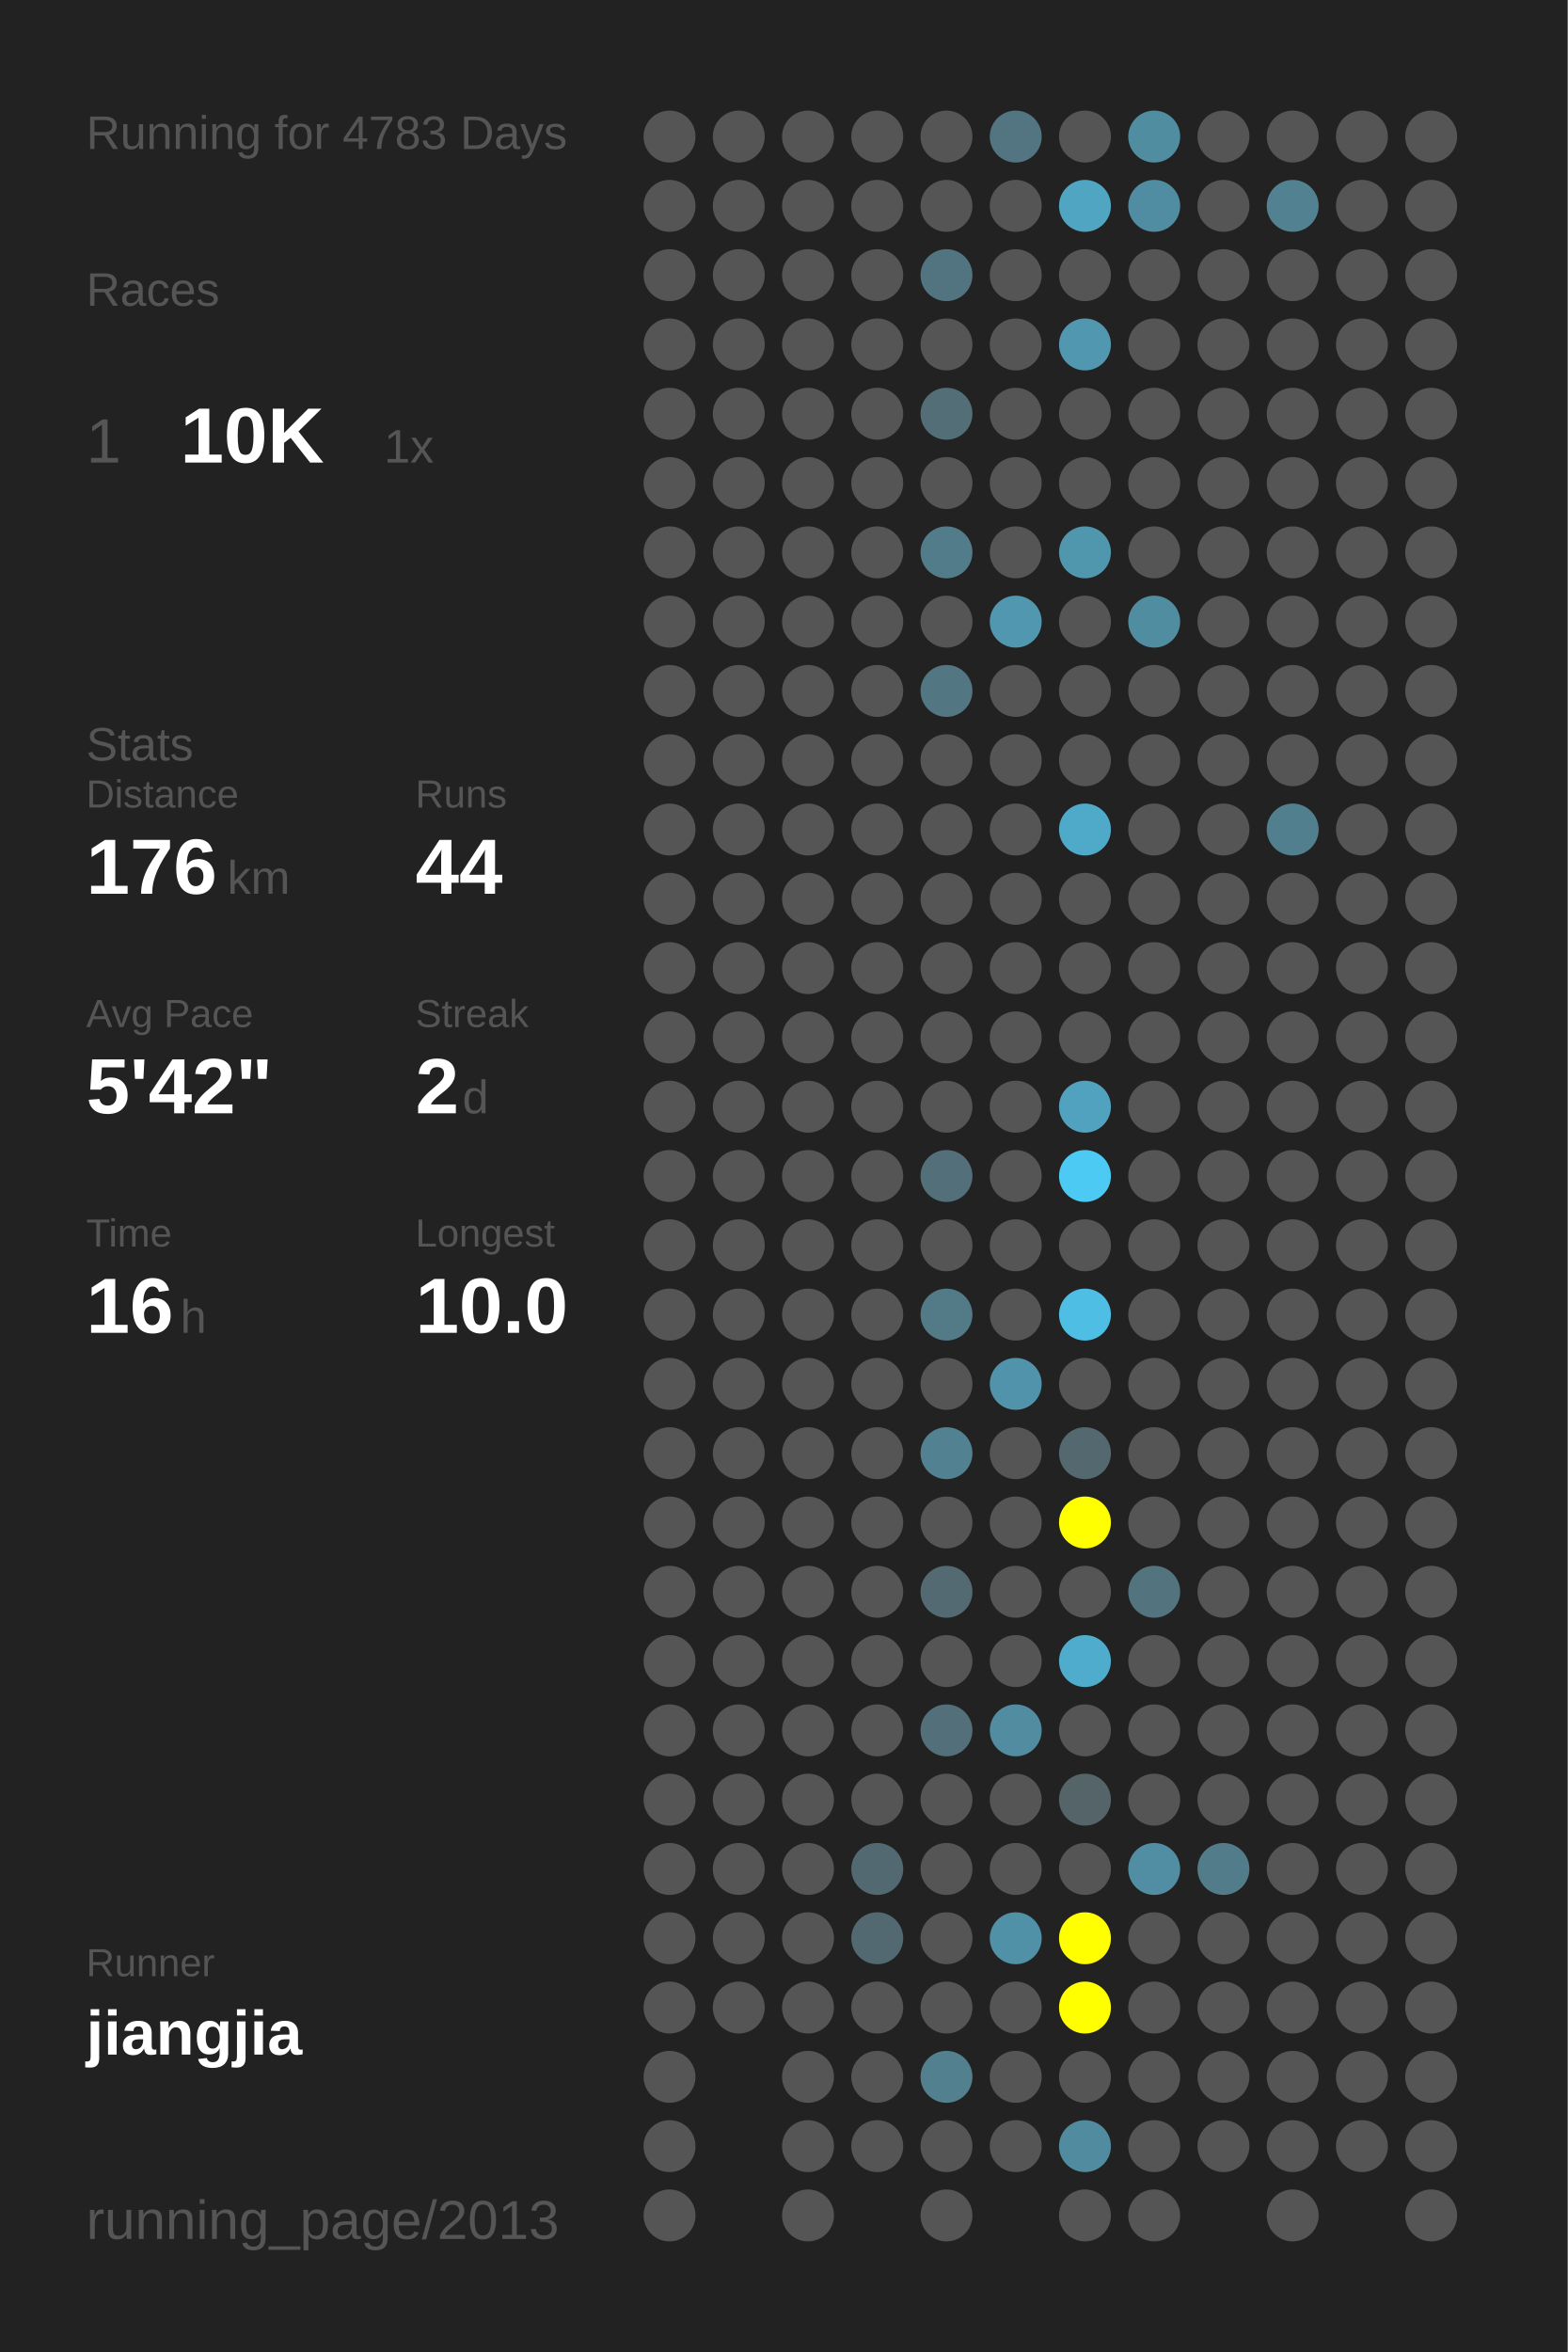
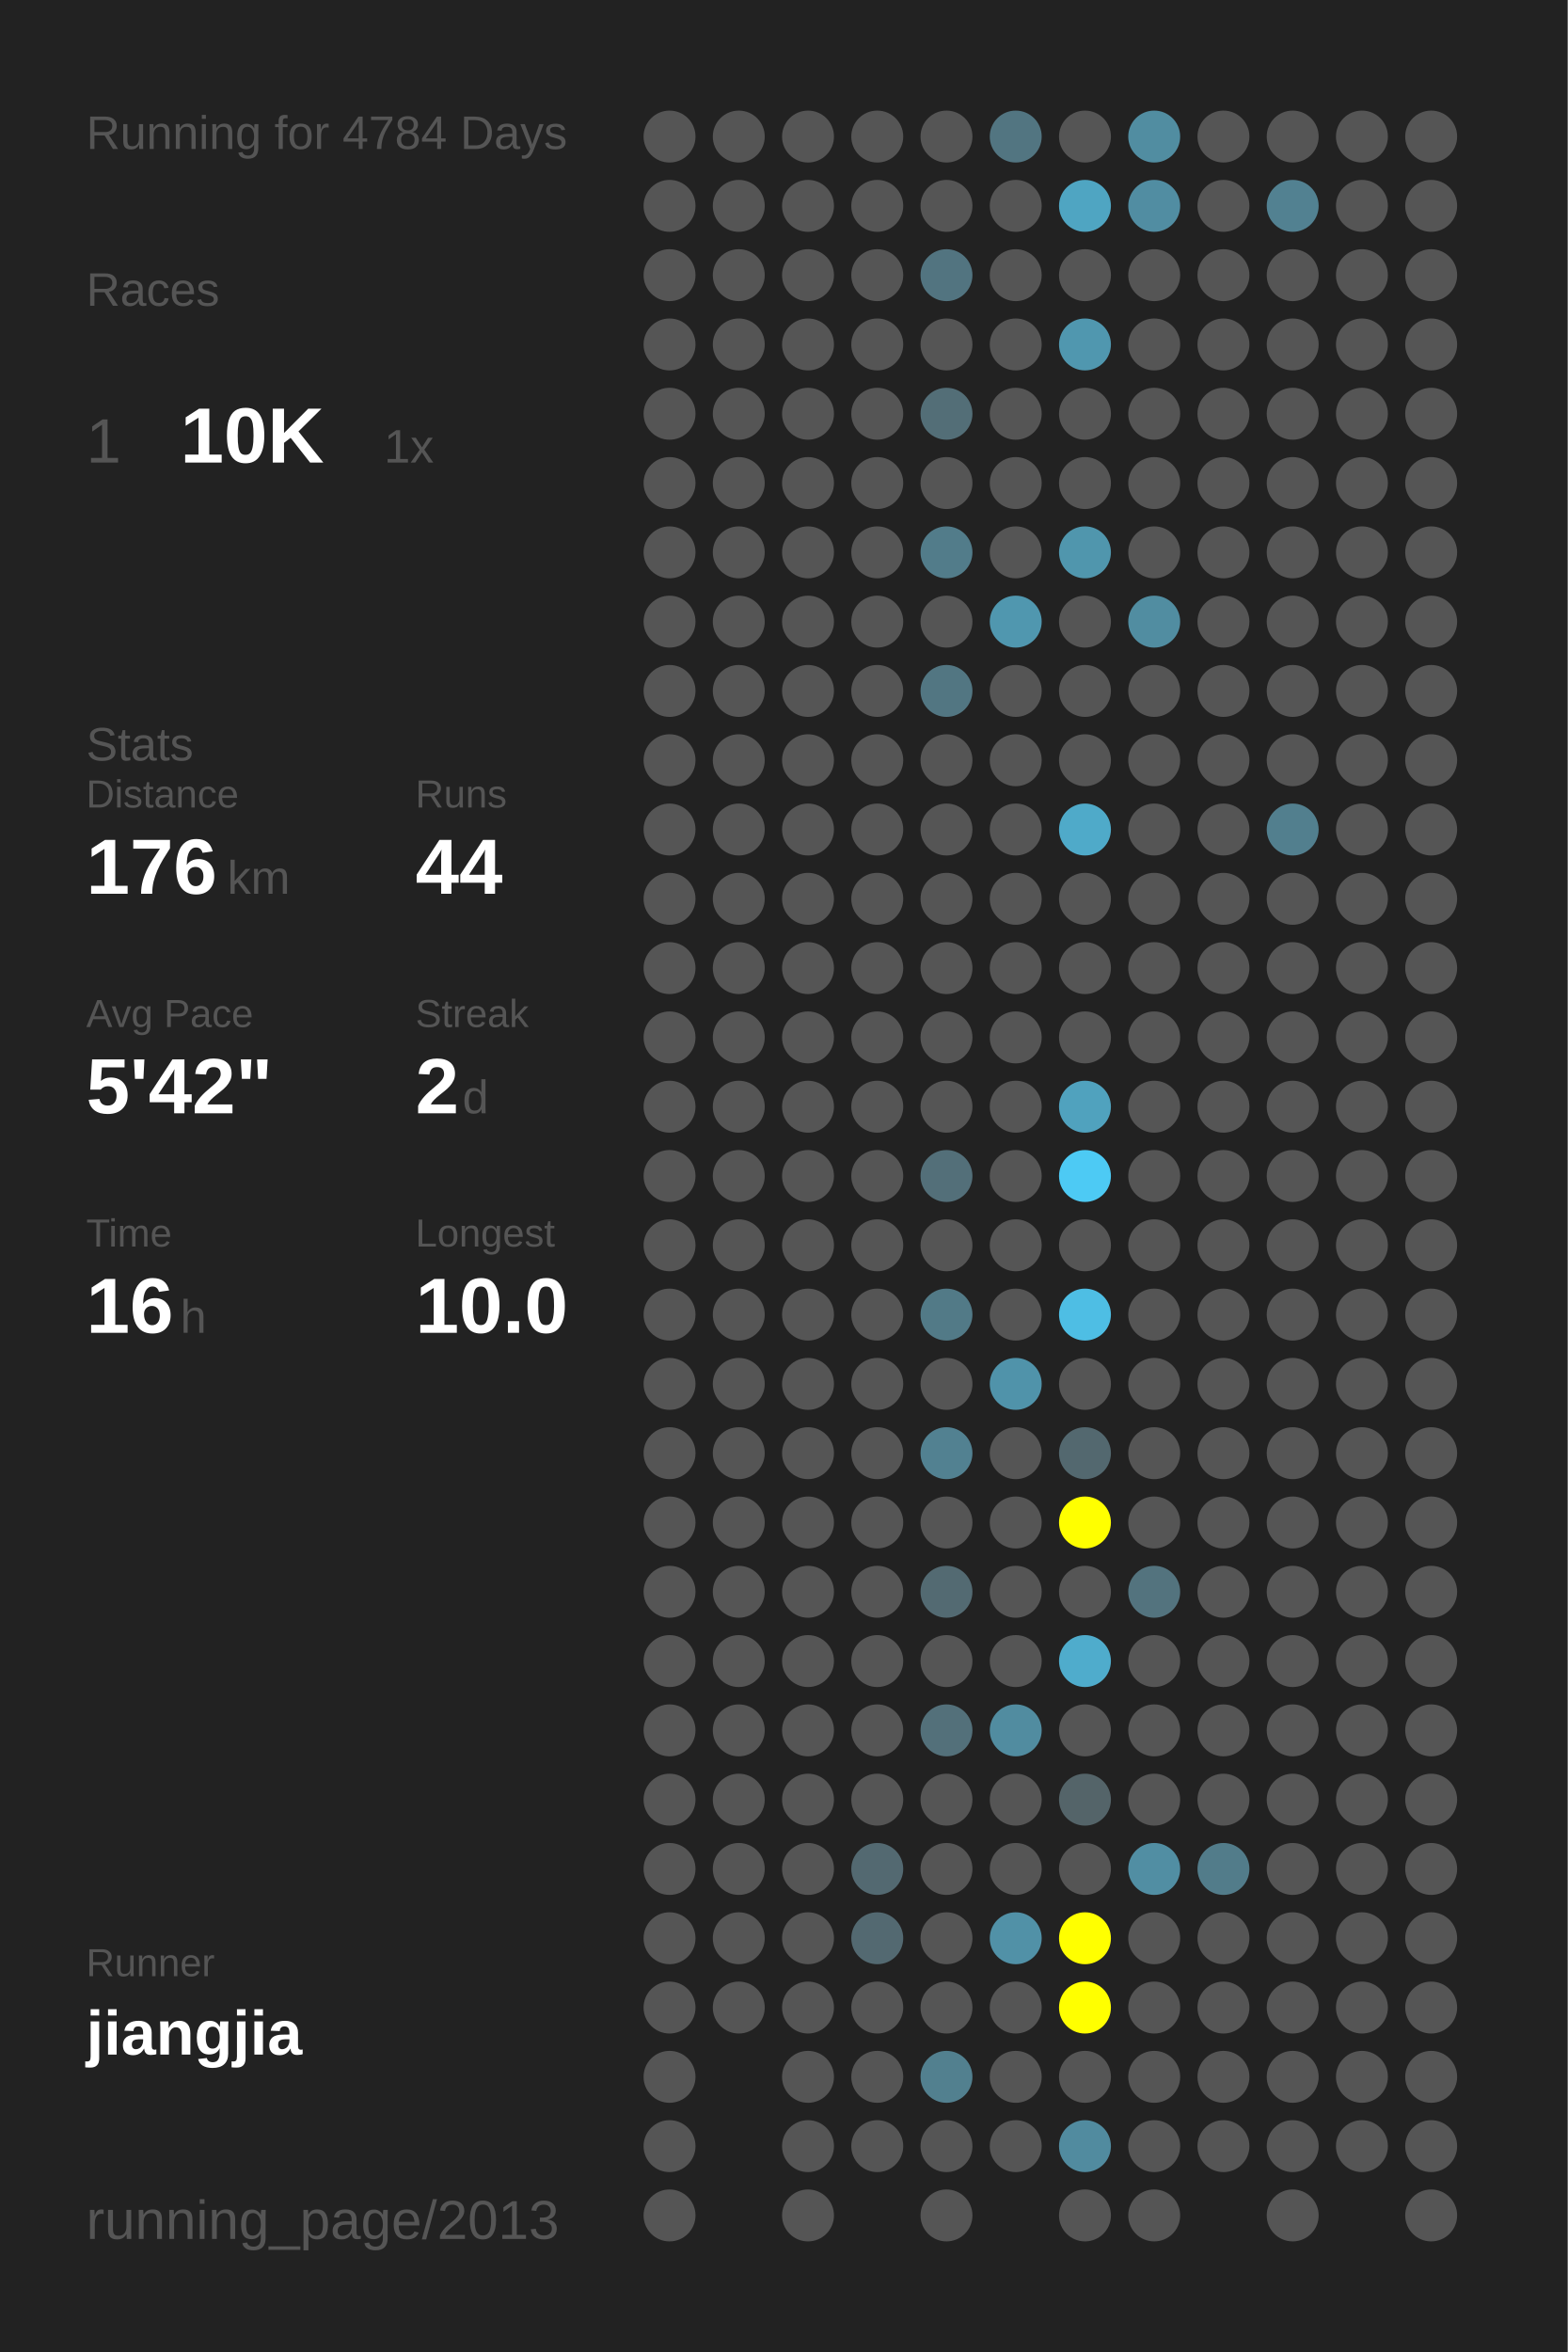
<svg xmlns="http://www.w3.org/2000/svg" baseProfile="full" height="300mm" version="1.1" viewBox="0,0,200,300" width="200mm">
  <defs />
  <rect fill="#222222" height="300" width="200" x="0" y="0" />
-   <text fill="#555555" style="font-size:6px; font-family:Arial;" x="11" y="19">Running for 4783 Days</text>
+   <text fill="#555555" style="font-size:6px; font-family:Arial;" x="11" y="19">Running for 4784 Days</text>
  <text fill="#555555" style="font-size:6px; font-family:Arial;" x="11" y="39">Races</text>
  <text fill="#555555" style="font-size:8px; font-family:Arial;" x="11" y="59">1</text>
  <text fill="#FFFFFF" style="font-size:10px; font-family:Arial; font-weight:bold;" x="23" y="59">10K</text>
  <text fill="#555555" style="font-size:6px; font-family:Arial;" x="49" y="59">1x</text>
  <text fill="#555555" style="font-size:6px; font-family:Arial;" x="11" y="97">Stats</text>
  <text fill="#555555" style="font-size:5px; font-family:Arial;" x="11" y="103">Distance</text>
  <text fill="#FFFFFF" style="font-size:10px; font-family:Arial; font-weight:bold;" x="11" y="114">176</text>
  <text fill="#555555" style="font-size:6px; font-family:Arial;" x="29" y="114">km</text>
  <text fill="#555555" style="font-size:5px; font-family:Arial;" x="53" y="103">Runs</text>
  <text fill="#FFFFFF" style="font-size:10px; font-family:Arial; font-weight:bold;" x="53" y="114">44</text>
  <text fill="#555555" style="font-size:5px; font-family:Arial;" x="11" y="131">Avg Pace</text>
  <text fill="#FFFFFF" style="font-size:10px; font-family:Arial; font-weight:bold;" x="11" y="142">5'42"</text>
  <text fill="#555555" style="font-size:5px; font-family:Arial;" x="53" y="131">Streak</text>
  <text fill="#FFFFFF" style="font-size:10px; font-family:Arial; font-weight:bold;" x="53" y="142">2</text>
  <text fill="#555555" style="font-size:6px; font-family:Arial;" x="59" y="142">d</text>
  <text fill="#555555" style="font-size:5px; font-family:Arial;" x="11" y="159">Time</text>
  <text fill="#FFFFFF" style="font-size:10px; font-family:Arial; font-weight:bold;" x="11" y="170">16</text>
  <text fill="#555555" style="font-size:6px; font-family:Arial;" x="23" y="170">h</text>
  <text fill="#555555" style="font-size:5px; font-family:Arial;" x="53" y="159">Longest</text>
  <text fill="#FFFFFF" style="font-size:10px; font-family:Arial; font-weight:bold;" x="53" y="170">10.0</text>
  <text fill="#555555" style="font-size:5px; font-family:Arial;" x="11" y="252.065">Runner</text>
  <text fill="#FFFFFF" style="font-size:8px; font-family:Arial; font-weight:bold;" x="11" y="262.065">jiangjia</text>
  <text fill="#555555" style="font-size:7px; font-family:Arial;" x="11" y="285.581">running_page/2013</text>
  <circle cx="85.417" cy="17.419" fill="#555555" r="3.312" />
  <circle cx="85.417" cy="26.258" fill="#555555" r="3.312" />
  <circle cx="85.417" cy="35.097" fill="#555555" r="3.312" />
  <circle cx="85.417" cy="43.935" fill="#555555" r="3.312" />
  <circle cx="85.417" cy="52.774" fill="#555555" r="3.312" />
  <circle cx="85.417" cy="61.613" fill="#555555" r="3.312" />
  <circle cx="85.417" cy="70.452" fill="#555555" r="3.312" />
  <circle cx="85.417" cy="79.29" fill="#555555" r="3.312" />
  <circle cx="85.417" cy="88.129" fill="#555555" r="3.312" />
  <circle cx="85.417" cy="96.968" fill="#555555" r="3.312" />
  <circle cx="85.417" cy="105.806" fill="#555555" r="3.312" />
  <circle cx="85.417" cy="114.645" fill="#555555" r="3.312" />
  <circle cx="85.417" cy="123.484" fill="#555555" r="3.312" />
  <circle cx="85.417" cy="132.323" fill="#555555" r="3.312" />
  <circle cx="85.417" cy="141.161" fill="#555555" r="3.312" />
  <circle cx="85.417" cy="150" fill="#555555" r="3.312" />
  <circle cx="85.417" cy="158.839" fill="#555555" r="3.312" />
  <circle cx="85.417" cy="167.677" fill="#555555" r="3.312" />
  <circle cx="85.417" cy="176.516" fill="#555555" r="3.312" />
  <circle cx="85.417" cy="185.355" fill="#555555" r="3.312" />
  <circle cx="85.417" cy="194.194" fill="#555555" r="3.312" />
  <circle cx="85.417" cy="203.032" fill="#555555" r="3.312" />
  <circle cx="85.417" cy="211.871" fill="#555555" r="3.312" />
  <circle cx="85.417" cy="220.71" fill="#555555" r="3.312" />
  <circle cx="85.417" cy="229.548" fill="#555555" r="3.312" />
  <circle cx="85.417" cy="238.387" fill="#555555" r="3.312" />
  <circle cx="85.417" cy="247.226" fill="#555555" r="3.312" />
  <circle cx="85.417" cy="256.065" fill="#555555" r="3.312" />
  <circle cx="85.417" cy="264.903" fill="#555555" r="3.312" />
  <circle cx="85.417" cy="273.742" fill="#555555" r="3.312" />
  <circle cx="85.417" cy="282.581" fill="#555555" r="3.312" />
  <circle cx="94.25" cy="17.419" fill="#555555" r="3.312" />
  <circle cx="94.25" cy="26.258" fill="#555555" r="3.312" />
  <circle cx="94.25" cy="35.097" fill="#555555" r="3.312" />
  <circle cx="94.25" cy="43.935" fill="#555555" r="3.312" />
  <circle cx="94.25" cy="52.774" fill="#555555" r="3.312" />
  <circle cx="94.25" cy="61.613" fill="#555555" r="3.312" />
  <circle cx="94.25" cy="70.452" fill="#555555" r="3.312" />
  <circle cx="94.25" cy="79.29" fill="#555555" r="3.312" />
  <circle cx="94.25" cy="88.129" fill="#555555" r="3.312" />
  <circle cx="94.25" cy="96.968" fill="#555555" r="3.312" />
  <circle cx="94.25" cy="105.806" fill="#555555" r="3.312" />
  <circle cx="94.25" cy="114.645" fill="#555555" r="3.312" />
  <circle cx="94.25" cy="123.484" fill="#555555" r="3.312" />
  <circle cx="94.25" cy="132.323" fill="#555555" r="3.312" />
  <circle cx="94.25" cy="141.161" fill="#555555" r="3.312" />
  <circle cx="94.25" cy="150" fill="#555555" r="3.312" />
  <circle cx="94.25" cy="158.839" fill="#555555" r="3.312" />
  <circle cx="94.25" cy="167.677" fill="#555555" r="3.312" />
  <circle cx="94.25" cy="176.516" fill="#555555" r="3.312" />
  <circle cx="94.25" cy="185.355" fill="#555555" r="3.312" />
  <circle cx="94.25" cy="194.194" fill="#555555" r="3.312" />
  <circle cx="94.25" cy="203.032" fill="#555555" r="3.312" />
  <circle cx="94.25" cy="211.871" fill="#555555" r="3.312" />
  <circle cx="94.25" cy="220.71" fill="#555555" r="3.312" />
  <circle cx="94.25" cy="229.548" fill="#555555" r="3.312" />
  <circle cx="94.25" cy="238.387" fill="#555555" r="3.312" />
  <circle cx="94.25" cy="247.226" fill="#555555" r="3.312" />
  <circle cx="94.25" cy="256.065" fill="#555555" r="3.312" />
  <circle cx="103.083" cy="17.419" fill="#555555" r="3.312" />
  <circle cx="103.083" cy="26.258" fill="#555555" r="3.312" />
  <circle cx="103.083" cy="35.097" fill="#555555" r="3.312" />
  <circle cx="103.083" cy="43.935" fill="#555555" r="3.312" />
  <circle cx="103.083" cy="52.774" fill="#555555" r="3.312" />
  <circle cx="103.083" cy="61.613" fill="#555555" r="3.312" />
  <circle cx="103.083" cy="70.452" fill="#555555" r="3.312" />
  <circle cx="103.083" cy="79.29" fill="#555555" r="3.312" />
  <circle cx="103.083" cy="88.129" fill="#555555" r="3.312" />
  <circle cx="103.083" cy="96.968" fill="#555555" r="3.312" />
  <circle cx="103.083" cy="105.806" fill="#555555" r="3.312" />
  <circle cx="103.083" cy="114.645" fill="#555555" r="3.312" />
  <circle cx="103.083" cy="123.484" fill="#555555" r="3.312" />
  <circle cx="103.083" cy="132.323" fill="#555555" r="3.312" />
  <circle cx="103.083" cy="141.161" fill="#555555" r="3.312" />
  <circle cx="103.083" cy="150" fill="#555555" r="3.312" />
  <circle cx="103.083" cy="158.839" fill="#555555" r="3.312" />
  <circle cx="103.083" cy="167.677" fill="#555555" r="3.312" />
  <circle cx="103.083" cy="176.516" fill="#555555" r="3.312" />
  <circle cx="103.083" cy="185.355" fill="#555555" r="3.312" />
  <circle cx="103.083" cy="194.194" fill="#555555" r="3.312" />
  <circle cx="103.083" cy="203.032" fill="#555555" r="3.312" />
  <circle cx="103.083" cy="211.871" fill="#555555" r="3.312" />
  <circle cx="103.083" cy="220.71" fill="#555555" r="3.312" />
  <circle cx="103.083" cy="229.548" fill="#555555" r="3.312" />
  <circle cx="103.083" cy="238.387" fill="#555555" r="3.312" />
  <circle cx="103.083" cy="247.226" fill="#555555" r="3.312" />
  <circle cx="103.083" cy="256.065" fill="#555555" r="3.312" />
  <circle cx="103.083" cy="264.903" fill="#555555" r="3.312" />
  <circle cx="103.083" cy="273.742" fill="#555555" r="3.312" />
  <circle cx="103.083" cy="282.581" fill="#555555" r="3.312" />
  <circle cx="111.917" cy="17.419" fill="#555555" r="3.312" />
  <circle cx="111.917" cy="26.258" fill="#555555" r="3.312" />
  <circle cx="111.917" cy="35.097" fill="#555555" r="3.312" />
  <circle cx="111.917" cy="43.935" fill="#555555" r="3.312" />
  <circle cx="111.917" cy="52.774" fill="#555555" r="3.312" />
  <circle cx="111.917" cy="61.613" fill="#555555" r="3.312" />
  <circle cx="111.917" cy="70.452" fill="#555555" r="3.312" />
  <circle cx="111.917" cy="79.29" fill="#555555" r="3.312" />
  <circle cx="111.917" cy="88.129" fill="#555555" r="3.312" />
  <circle cx="111.917" cy="96.968" fill="#555555" r="3.312" />
  <circle cx="111.917" cy="105.806" fill="#555555" r="3.312" />
  <circle cx="111.917" cy="114.645" fill="#555555" r="3.312" />
  <circle cx="111.917" cy="123.484" fill="#555555" r="3.312" />
  <circle cx="111.917" cy="132.323" fill="#555555" r="3.312" />
  <circle cx="111.917" cy="141.161" fill="#555555" r="3.312" />
  <circle cx="111.917" cy="150" fill="#555555" r="3.312" />
  <circle cx="111.917" cy="158.839" fill="#555555" r="3.312" />
  <circle cx="111.917" cy="167.677" fill="#555555" r="3.312" />
  <circle cx="111.917" cy="176.516" fill="#555555" r="3.312" />
  <circle cx="111.917" cy="185.355" fill="#555555" r="3.312" />
  <circle cx="111.917" cy="194.194" fill="#555555" r="3.312" />
  <circle cx="111.917" cy="203.032" fill="#555555" r="3.312" />
  <circle cx="111.917" cy="211.871" fill="#555555" r="3.312" />
  <circle cx="111.917" cy="220.71" fill="#555555" r="3.312" />
  <circle cx="111.917" cy="229.548" fill="#555555" r="3.312" />
  <circle cx="111.917" cy="238.387" fill="#536971" r="3.312" />
  <circle cx="111.917" cy="247.226" fill="#536971" r="3.312" />
  <circle cx="111.917" cy="256.065" fill="#555555" r="3.312" />
  <circle cx="111.917" cy="264.903" fill="#555555" r="3.312" />
  <circle cx="111.917" cy="273.742" fill="#555555" r="3.312" />
  <circle cx="120.75" cy="17.419" fill="#555555" r="3.312" />
  <circle cx="120.75" cy="26.258" fill="#555555" r="3.312" />
  <circle cx="120.75" cy="35.097" fill="#527480" r="3.312" />
  <circle cx="120.75" cy="43.935" fill="#555555" r="3.312" />
  <circle cx="120.75" cy="52.774" fill="#536e77" r="3.312" />
  <circle cx="120.75" cy="61.613" fill="#555555" r="3.312" />
  <circle cx="120.75" cy="70.452" fill="#527c8a" r="3.312" />
  <circle cx="120.75" cy="79.29" fill="#555555" r="3.312" />
  <circle cx="120.75" cy="88.129" fill="#527682" r="3.312" />
  <circle cx="120.75" cy="96.968" fill="#555555" r="3.312" />
  <circle cx="120.75" cy="105.806" fill="#555555" r="3.312" />
  <circle cx="120.75" cy="114.645" fill="#555555" r="3.312" />
  <circle cx="120.75" cy="123.484" fill="#555555" r="3.312" />
  <circle cx="120.75" cy="132.323" fill="#555555" r="3.312" />
  <circle cx="120.75" cy="141.161" fill="#555555" r="3.312" />
  <circle cx="120.75" cy="150" fill="#536f79" r="3.312" />
  <circle cx="120.75" cy="158.839" fill="#555555" r="3.312" />
  <circle cx="120.75" cy="167.677" fill="#527a87" r="3.312" />
  <circle cx="120.75" cy="176.516" fill="#555555" r="3.312" />
  <circle cx="120.75" cy="185.355" fill="#528191" r="3.312" />
  <circle cx="120.75" cy="194.194" fill="#555555" r="3.312" />
  <circle cx="120.75" cy="203.032" fill="#536a72" r="3.312" />
  <circle cx="120.75" cy="211.871" fill="#555555" r="3.312" />
  <circle cx="120.75" cy="220.71" fill="#53707a" r="3.312" />
  <circle cx="120.75" cy="229.548" fill="#555555" r="3.312" />
  <circle cx="120.75" cy="238.387" fill="#555555" r="3.312" />
  <circle cx="120.75" cy="247.226" fill="#555555" r="3.312" />
  <circle cx="120.75" cy="256.065" fill="#555555" r="3.312" />
  <circle cx="120.75" cy="264.903" fill="#52808f" r="3.312" />
  <circle cx="120.75" cy="273.742" fill="#555555" r="3.312" />
  <circle cx="120.75" cy="282.581" fill="#555555" r="3.312" />
  <circle cx="129.583" cy="17.419" fill="#527581" r="3.312" />
  <circle cx="129.583" cy="26.258" fill="#555555" r="3.312" />
  <circle cx="129.583" cy="35.097" fill="#555555" r="3.312" />
  <circle cx="129.583" cy="43.935" fill="#555555" r="3.312" />
  <circle cx="129.583" cy="52.774" fill="#555555" r="3.312" />
  <circle cx="129.583" cy="61.613" fill="#555555" r="3.312" />
  <circle cx="129.583" cy="70.452" fill="#555555" r="3.312" />
  <circle cx="129.583" cy="79.29" fill="#5097af" r="3.312" />
  <circle cx="129.583" cy="88.129" fill="#555555" r="3.312" />
  <circle cx="129.583" cy="96.968" fill="#555555" r="3.312" />
  <circle cx="129.583" cy="105.806" fill="#555555" r="3.312" />
  <circle cx="129.583" cy="114.645" fill="#555555" r="3.312" />
  <circle cx="129.583" cy="123.484" fill="#555555" r="3.312" />
  <circle cx="129.583" cy="132.323" fill="#555555" r="3.312" />
  <circle cx="129.583" cy="141.161" fill="#555555" r="3.312" />
  <circle cx="129.583" cy="150" fill="#555555" r="3.312" />
  <circle cx="129.583" cy="158.839" fill="#555555" r="3.312" />
  <circle cx="129.583" cy="167.677" fill="#555555" r="3.312" />
  <circle cx="129.583" cy="176.516" fill="#5093aa" r="3.312" />
  <circle cx="129.583" cy="185.355" fill="#555555" r="3.312" />
  <circle cx="129.583" cy="194.194" fill="#555555" r="3.312" />
  <circle cx="129.583" cy="203.032" fill="#555555" r="3.312" />
  <circle cx="129.583" cy="211.871" fill="#555555" r="3.312" />
  <circle cx="129.583" cy="220.71" fill="#518ca0" r="3.312" />
  <circle cx="129.583" cy="229.548" fill="#555555" r="3.312" />
  <circle cx="129.583" cy="238.387" fill="#555555" r="3.312" />
  <circle cx="129.583" cy="247.226" fill="#5191a7" r="3.312" />
  <circle cx="129.583" cy="256.065" fill="#555555" r="3.312" />
  <circle cx="129.583" cy="264.903" fill="#555555" r="3.312" />
  <circle cx="129.583" cy="273.742" fill="#555555" r="3.312" />
  <circle cx="138.417" cy="17.419" fill="#555555" r="3.312" />
  <circle cx="138.417" cy="26.258" fill="#4fa5c2" r="3.312" />
  <circle cx="138.417" cy="35.097" fill="#555555" r="3.312" />
  <circle cx="138.417" cy="43.935" fill="#5097af" r="3.312" />
  <circle cx="138.417" cy="52.774" fill="#555555" r="3.312" />
  <circle cx="138.417" cy="61.613" fill="#555555" r="3.312" />
  <circle cx="138.417" cy="70.452" fill="#5096ad" r="3.312" />
  <circle cx="138.417" cy="79.29" fill="#555555" r="3.312" />
  <circle cx="138.417" cy="88.129" fill="#555555" r="3.312" />
  <circle cx="138.417" cy="96.968" fill="#555555" r="3.312" />
  <circle cx="138.417" cy="105.806" fill="#4faac9" r="3.312" />
  <circle cx="138.417" cy="114.645" fill="#555555" r="3.312" />
  <circle cx="138.417" cy="123.484" fill="#555555" r="3.312" />
  <circle cx="138.417" cy="132.323" fill="#555555" r="3.312" />
  <circle cx="138.417" cy="141.161" fill="#50a2be" r="3.312" />
  <circle cx="138.417" cy="150" fill="#4dcaf4" r="3.312" />
  <circle cx="138.417" cy="158.839" fill="#555555" r="3.312" />
  <circle cx="138.417" cy="167.677" fill="#4ebee4" r="3.312" />
  <circle cx="138.417" cy="176.516" fill="#555555" r="3.312" />
  <circle cx="138.417" cy="185.355" fill="#53686f" r="3.312" />
  <circle cx="138.417" cy="194.194" fill="#FFFF00" r="3.312" />
  <circle cx="138.417" cy="203.032" fill="#555555" r="3.312" />
  <circle cx="138.417" cy="211.871" fill="#4faccc" r="3.312" />
  <circle cx="138.417" cy="220.71" fill="#555555" r="3.312" />
  <circle cx="138.417" cy="229.548" fill="#546469" r="3.312" />
  <circle cx="138.417" cy="238.387" fill="#555555" r="3.312" />
  <circle cx="138.417" cy="247.226" fill="#FFFF00" r="3.312" />
  <circle cx="138.417" cy="256.065" fill="#FFFF00" r="3.312" />
  <circle cx="138.417" cy="264.903" fill="#555555" r="3.312" />
  <circle cx="138.417" cy="273.742" fill="#518b9f" r="3.312" />
  <circle cx="138.417" cy="282.581" fill="#555555" r="3.312" />
  <circle cx="147.25" cy="17.419" fill="#518da1" r="3.312" />
  <circle cx="147.25" cy="26.258" fill="#518da2" r="3.312" />
  <circle cx="147.25" cy="35.097" fill="#555555" r="3.312" />
  <circle cx="147.25" cy="43.935" fill="#555555" r="3.312" />
  <circle cx="147.25" cy="52.774" fill="#555555" r="3.312" />
  <circle cx="147.25" cy="61.613" fill="#555555" r="3.312" />
  <circle cx="147.25" cy="70.452" fill="#555555" r="3.312" />
  <circle cx="147.25" cy="79.29" fill="#518da1" r="3.312" />
  <circle cx="147.25" cy="88.129" fill="#555555" r="3.312" />
  <circle cx="147.25" cy="96.968" fill="#555555" r="3.312" />
  <circle cx="147.25" cy="105.806" fill="#555555" r="3.312" />
  <circle cx="147.25" cy="114.645" fill="#555555" r="3.312" />
  <circle cx="147.25" cy="123.484" fill="#555555" r="3.312" />
  <circle cx="147.25" cy="132.323" fill="#555555" r="3.312" />
  <circle cx="147.25" cy="141.161" fill="#555555" r="3.312" />
  <circle cx="147.25" cy="150" fill="#555555" r="3.312" />
  <circle cx="147.25" cy="158.839" fill="#555555" r="3.312" />
  <circle cx="147.25" cy="167.677" fill="#555555" r="3.312" />
  <circle cx="147.25" cy="176.516" fill="#555555" r="3.312" />
  <circle cx="147.25" cy="185.355" fill="#555555" r="3.312" />
  <circle cx="147.25" cy="194.194" fill="#555555" r="3.312" />
  <circle cx="147.25" cy="203.032" fill="#53737e" r="3.312" />
  <circle cx="147.25" cy="211.871" fill="#555555" r="3.312" />
  <circle cx="147.25" cy="220.71" fill="#555555" r="3.312" />
  <circle cx="147.25" cy="229.548" fill="#555555" r="3.312" />
  <circle cx="147.25" cy="238.387" fill="#518ea3" r="3.312" />
  <circle cx="147.25" cy="247.226" fill="#555555" r="3.312" />
  <circle cx="147.25" cy="256.065" fill="#555555" r="3.312" />
  <circle cx="147.25" cy="264.903" fill="#555555" r="3.312" />
  <circle cx="147.25" cy="273.742" fill="#555555" r="3.312" />
  <circle cx="147.25" cy="282.581" fill="#555555" r="3.312" />
  <circle cx="156.083" cy="17.419" fill="#555555" r="3.312" />
  <circle cx="156.083" cy="26.258" fill="#555555" r="3.312" />
  <circle cx="156.083" cy="35.097" fill="#555555" r="3.312" />
  <circle cx="156.083" cy="43.935" fill="#555555" r="3.312" />
  <circle cx="156.083" cy="52.774" fill="#555555" r="3.312" />
  <circle cx="156.083" cy="61.613" fill="#555555" r="3.312" />
  <circle cx="156.083" cy="70.452" fill="#555555" r="3.312" />
  <circle cx="156.083" cy="79.29" fill="#555555" r="3.312" />
  <circle cx="156.083" cy="88.129" fill="#555555" r="3.312" />
  <circle cx="156.083" cy="96.968" fill="#555555" r="3.312" />
  <circle cx="156.083" cy="105.806" fill="#555555" r="3.312" />
  <circle cx="156.083" cy="114.645" fill="#555555" r="3.312" />
  <circle cx="156.083" cy="123.484" fill="#555555" r="3.312" />
  <circle cx="156.083" cy="132.323" fill="#555555" r="3.312" />
  <circle cx="156.083" cy="141.161" fill="#555555" r="3.312" />
  <circle cx="156.083" cy="150" fill="#555555" r="3.312" />
  <circle cx="156.083" cy="158.839" fill="#555555" r="3.312" />
  <circle cx="156.083" cy="167.677" fill="#555555" r="3.312" />
  <circle cx="156.083" cy="176.516" fill="#555555" r="3.312" />
  <circle cx="156.083" cy="185.355" fill="#555555" r="3.312" />
  <circle cx="156.083" cy="194.194" fill="#555555" r="3.312" />
  <circle cx="156.083" cy="203.032" fill="#555555" r="3.312" />
  <circle cx="156.083" cy="211.871" fill="#555555" r="3.312" />
  <circle cx="156.083" cy="220.71" fill="#555555" r="3.312" />
  <circle cx="156.083" cy="229.548" fill="#555555" r="3.312" />
  <circle cx="156.083" cy="238.387" fill="#527c8a" r="3.312" />
  <circle cx="156.083" cy="247.226" fill="#555555" r="3.312" />
  <circle cx="156.083" cy="256.065" fill="#555555" r="3.312" />
  <circle cx="156.083" cy="264.903" fill="#555555" r="3.312" />
  <circle cx="156.083" cy="273.742" fill="#555555" r="3.312" />
  <circle cx="164.917" cy="17.419" fill="#555555" r="3.312" />
  <circle cx="164.917" cy="26.258" fill="#528191" r="3.312" />
  <circle cx="164.917" cy="35.097" fill="#555555" r="3.312" />
  <circle cx="164.917" cy="43.935" fill="#555555" r="3.312" />
  <circle cx="164.917" cy="52.774" fill="#555555" r="3.312" />
  <circle cx="164.917" cy="61.613" fill="#555555" r="3.312" />
  <circle cx="164.917" cy="70.452" fill="#555555" r="3.312" />
  <circle cx="164.917" cy="79.29" fill="#555555" r="3.312" />
  <circle cx="164.917" cy="88.129" fill="#555555" r="3.312" />
  <circle cx="164.917" cy="96.968" fill="#555555" r="3.312" />
  <circle cx="164.917" cy="105.806" fill="#527f8e" r="3.312" />
  <circle cx="164.917" cy="114.645" fill="#555555" r="3.312" />
  <circle cx="164.917" cy="123.484" fill="#555555" r="3.312" />
  <circle cx="164.917" cy="132.323" fill="#555555" r="3.312" />
  <circle cx="164.917" cy="141.161" fill="#555555" r="3.312" />
  <circle cx="164.917" cy="150" fill="#555555" r="3.312" />
  <circle cx="164.917" cy="158.839" fill="#555555" r="3.312" />
  <circle cx="164.917" cy="167.677" fill="#555555" r="3.312" />
  <circle cx="164.917" cy="176.516" fill="#555555" r="3.312" />
  <circle cx="164.917" cy="185.355" fill="#555555" r="3.312" />
  <circle cx="164.917" cy="194.194" fill="#555555" r="3.312" />
  <circle cx="164.917" cy="203.032" fill="#555555" r="3.312" />
  <circle cx="164.917" cy="211.871" fill="#555555" r="3.312" />
  <circle cx="164.917" cy="220.71" fill="#555555" r="3.312" />
  <circle cx="164.917" cy="229.548" fill="#555555" r="3.312" />
  <circle cx="164.917" cy="238.387" fill="#555555" r="3.312" />
  <circle cx="164.917" cy="247.226" fill="#555555" r="3.312" />
  <circle cx="164.917" cy="256.065" fill="#555555" r="3.312" />
  <circle cx="164.917" cy="264.903" fill="#555555" r="3.312" />
  <circle cx="164.917" cy="273.742" fill="#555555" r="3.312" />
  <circle cx="164.917" cy="282.581" fill="#555555" r="3.312" />
  <circle cx="173.75" cy="17.419" fill="#555555" r="3.312" />
  <circle cx="173.75" cy="26.258" fill="#555555" r="3.312" />
  <circle cx="173.75" cy="35.097" fill="#555555" r="3.312" />
  <circle cx="173.75" cy="43.935" fill="#555555" r="3.312" />
  <circle cx="173.75" cy="52.774" fill="#555555" r="3.312" />
  <circle cx="173.75" cy="61.613" fill="#555555" r="3.312" />
  <circle cx="173.75" cy="70.452" fill="#555555" r="3.312" />
  <circle cx="173.75" cy="79.29" fill="#555555" r="3.312" />
  <circle cx="173.75" cy="88.129" fill="#555555" r="3.312" />
  <circle cx="173.75" cy="96.968" fill="#555555" r="3.312" />
  <circle cx="173.75" cy="105.806" fill="#555555" r="3.312" />
  <circle cx="173.75" cy="114.645" fill="#555555" r="3.312" />
  <circle cx="173.75" cy="123.484" fill="#555555" r="3.312" />
  <circle cx="173.75" cy="132.323" fill="#555555" r="3.312" />
  <circle cx="173.75" cy="141.161" fill="#555555" r="3.312" />
  <circle cx="173.75" cy="150" fill="#555555" r="3.312" />
  <circle cx="173.75" cy="158.839" fill="#555555" r="3.312" />
  <circle cx="173.75" cy="167.677" fill="#555555" r="3.312" />
  <circle cx="173.75" cy="176.516" fill="#555555" r="3.312" />
  <circle cx="173.75" cy="185.355" fill="#555555" r="3.312" />
  <circle cx="173.75" cy="194.194" fill="#555555" r="3.312" />
  <circle cx="173.75" cy="203.032" fill="#555555" r="3.312" />
  <circle cx="173.75" cy="211.871" fill="#555555" r="3.312" />
  <circle cx="173.75" cy="220.71" fill="#555555" r="3.312" />
  <circle cx="173.75" cy="229.548" fill="#555555" r="3.312" />
  <circle cx="173.75" cy="238.387" fill="#555555" r="3.312" />
  <circle cx="173.75" cy="247.226" fill="#555555" r="3.312" />
  <circle cx="173.75" cy="256.065" fill="#555555" r="3.312" />
  <circle cx="173.75" cy="264.903" fill="#555555" r="3.312" />
  <circle cx="173.75" cy="273.742" fill="#555555" r="3.312" />
  <circle cx="182.583" cy="17.419" fill="#555555" r="3.312" />
  <circle cx="182.583" cy="26.258" fill="#555555" r="3.312" />
  <circle cx="182.583" cy="35.097" fill="#555555" r="3.312" />
  <circle cx="182.583" cy="43.935" fill="#555555" r="3.312" />
  <circle cx="182.583" cy="52.774" fill="#555555" r="3.312" />
  <circle cx="182.583" cy="61.613" fill="#555555" r="3.312" />
  <circle cx="182.583" cy="70.452" fill="#555555" r="3.312" />
  <circle cx="182.583" cy="79.29" fill="#555555" r="3.312" />
  <circle cx="182.583" cy="88.129" fill="#555555" r="3.312" />
  <circle cx="182.583" cy="96.968" fill="#555555" r="3.312" />
  <circle cx="182.583" cy="105.806" fill="#555555" r="3.312" />
  <circle cx="182.583" cy="114.645" fill="#555555" r="3.312" />
  <circle cx="182.583" cy="123.484" fill="#555555" r="3.312" />
  <circle cx="182.583" cy="132.323" fill="#555555" r="3.312" />
  <circle cx="182.583" cy="141.161" fill="#555555" r="3.312" />
  <circle cx="182.583" cy="150" fill="#555555" r="3.312" />
  <circle cx="182.583" cy="158.839" fill="#555555" r="3.312" />
  <circle cx="182.583" cy="167.677" fill="#555555" r="3.312" />
  <circle cx="182.583" cy="176.516" fill="#555555" r="3.312" />
  <circle cx="182.583" cy="185.355" fill="#555555" r="3.312" />
  <circle cx="182.583" cy="194.194" fill="#555555" r="3.312" />
  <circle cx="182.583" cy="203.032" fill="#555555" r="3.312" />
  <circle cx="182.583" cy="211.871" fill="#555555" r="3.312" />
  <circle cx="182.583" cy="220.71" fill="#555555" r="3.312" />
  <circle cx="182.583" cy="229.548" fill="#555555" r="3.312" />
  <circle cx="182.583" cy="238.387" fill="#555555" r="3.312" />
  <circle cx="182.583" cy="247.226" fill="#555555" r="3.312" />
  <circle cx="182.583" cy="256.065" fill="#555555" r="3.312" />
  <circle cx="182.583" cy="264.903" fill="#555555" r="3.312" />
  <circle cx="182.583" cy="273.742" fill="#555555" r="3.312" />
  <circle cx="182.583" cy="282.581" fill="#555555" r="3.312" />
</svg>
